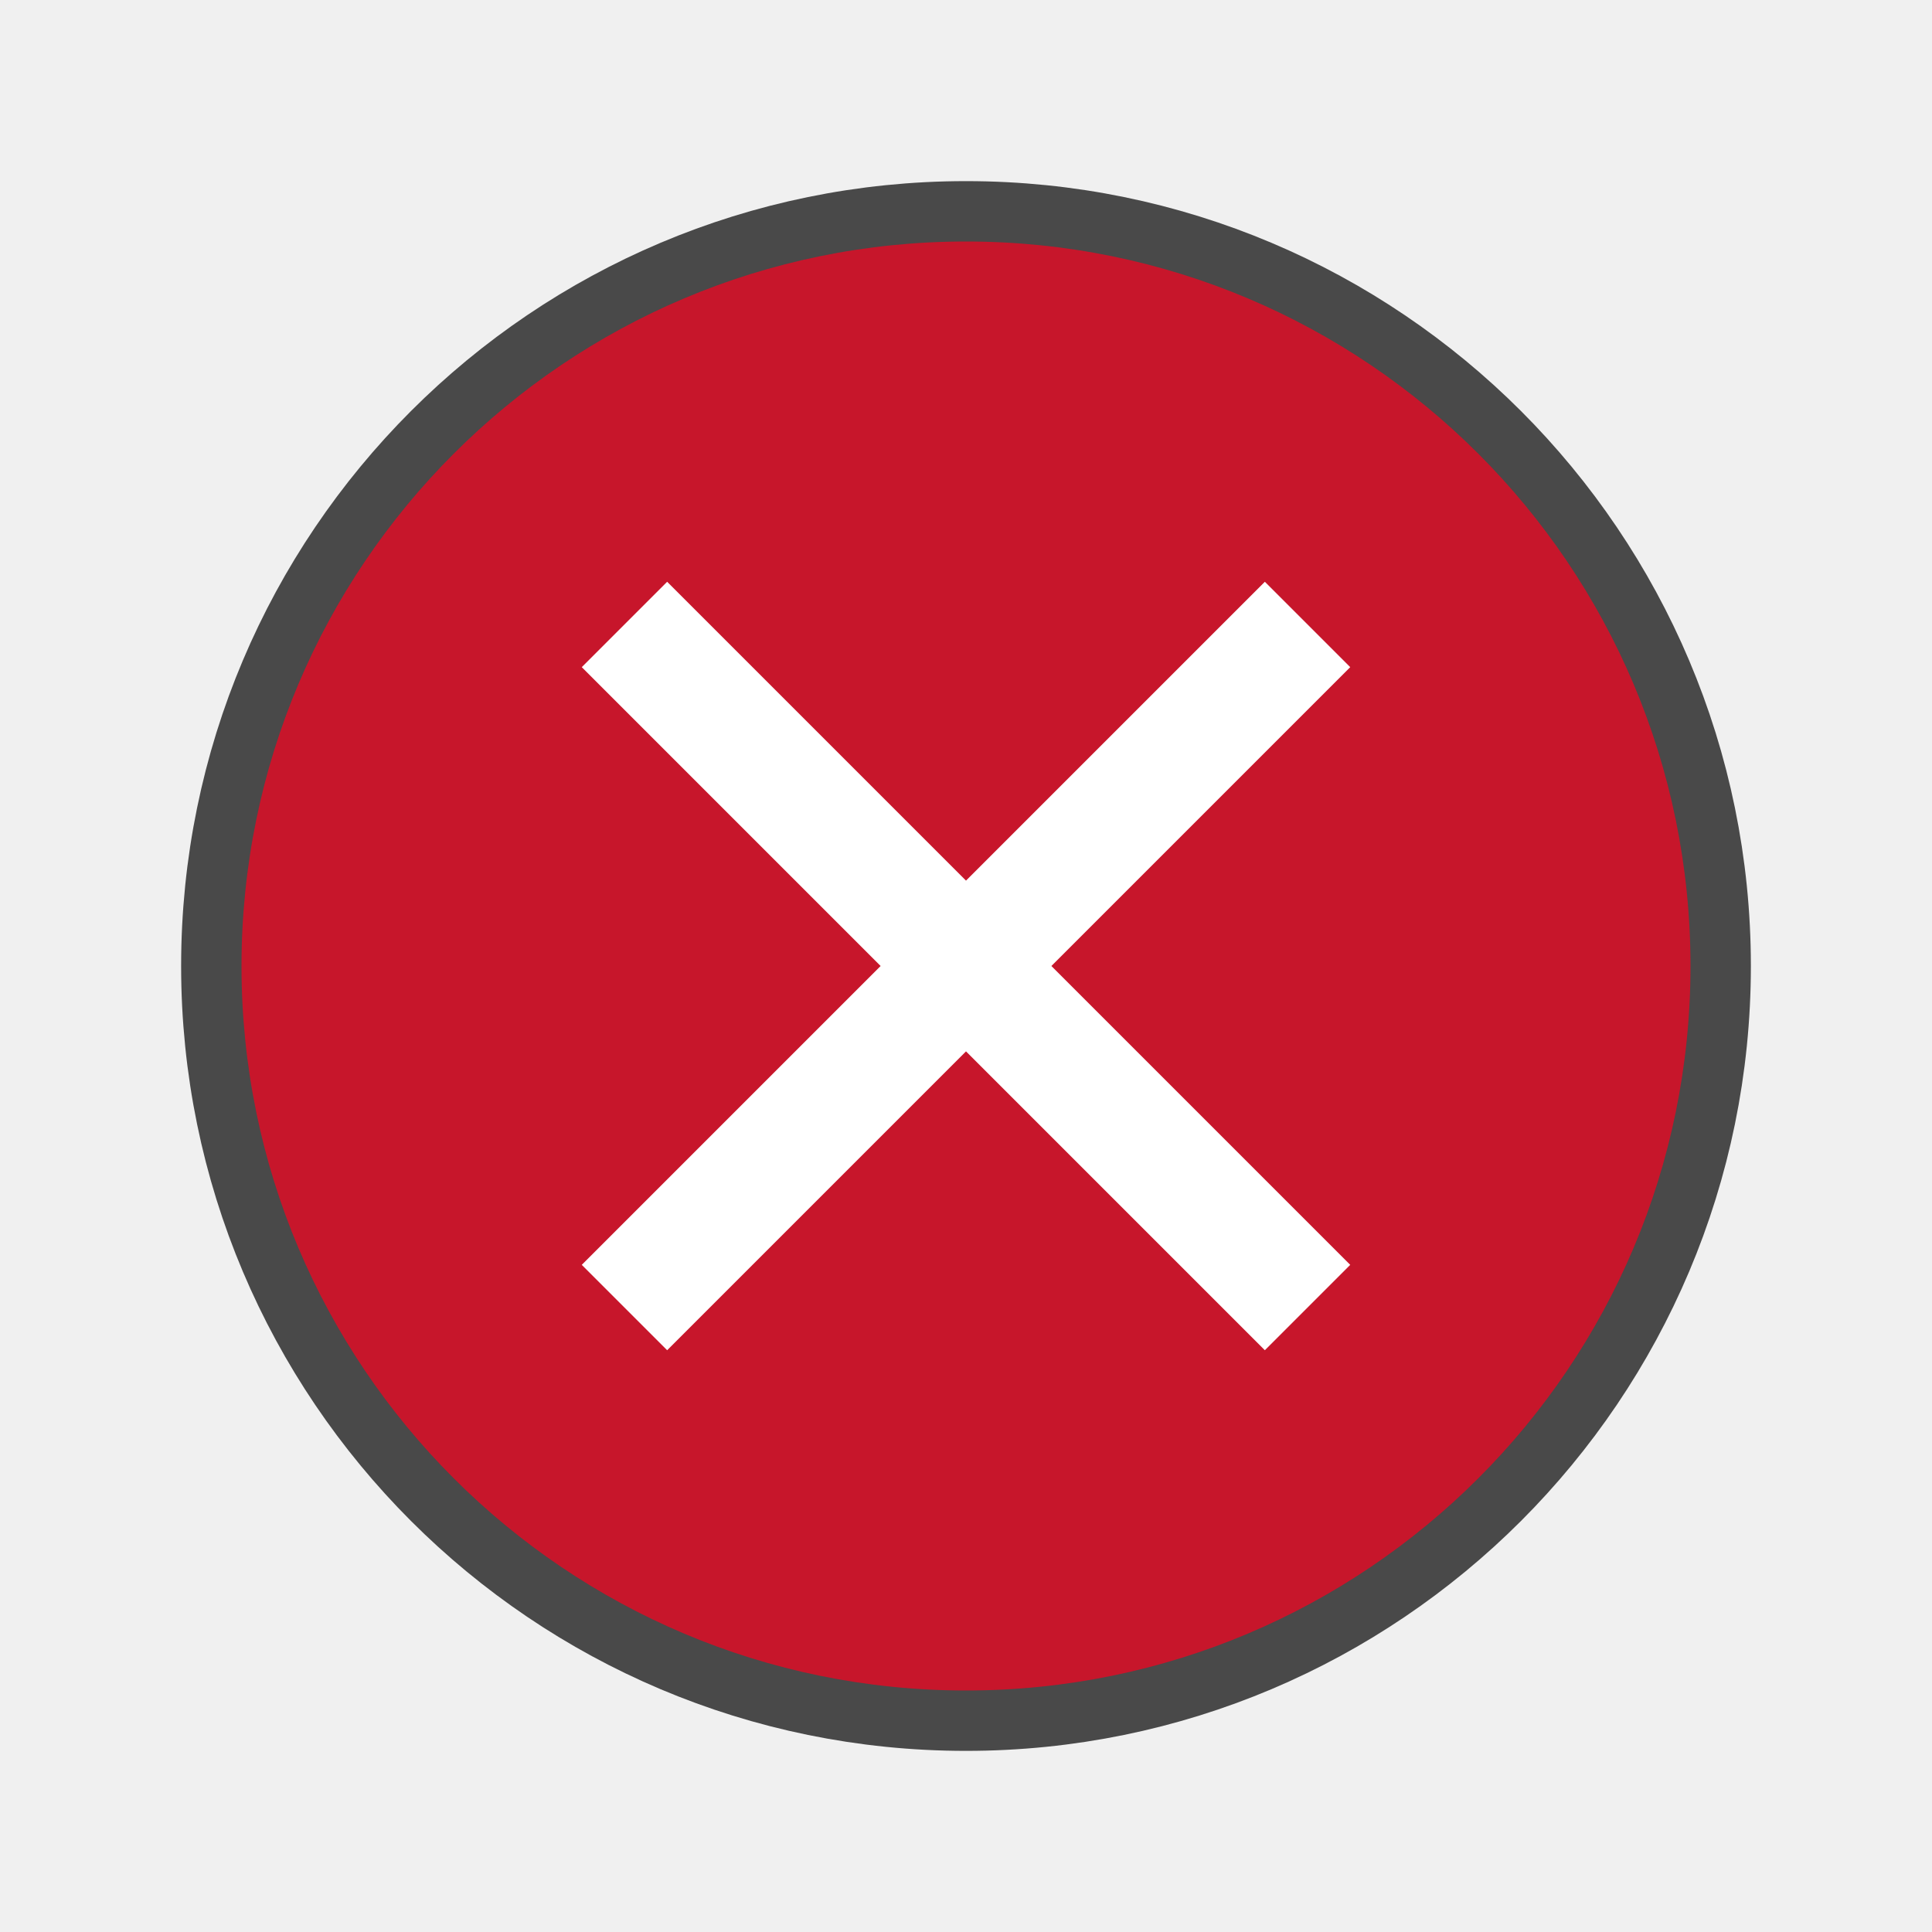
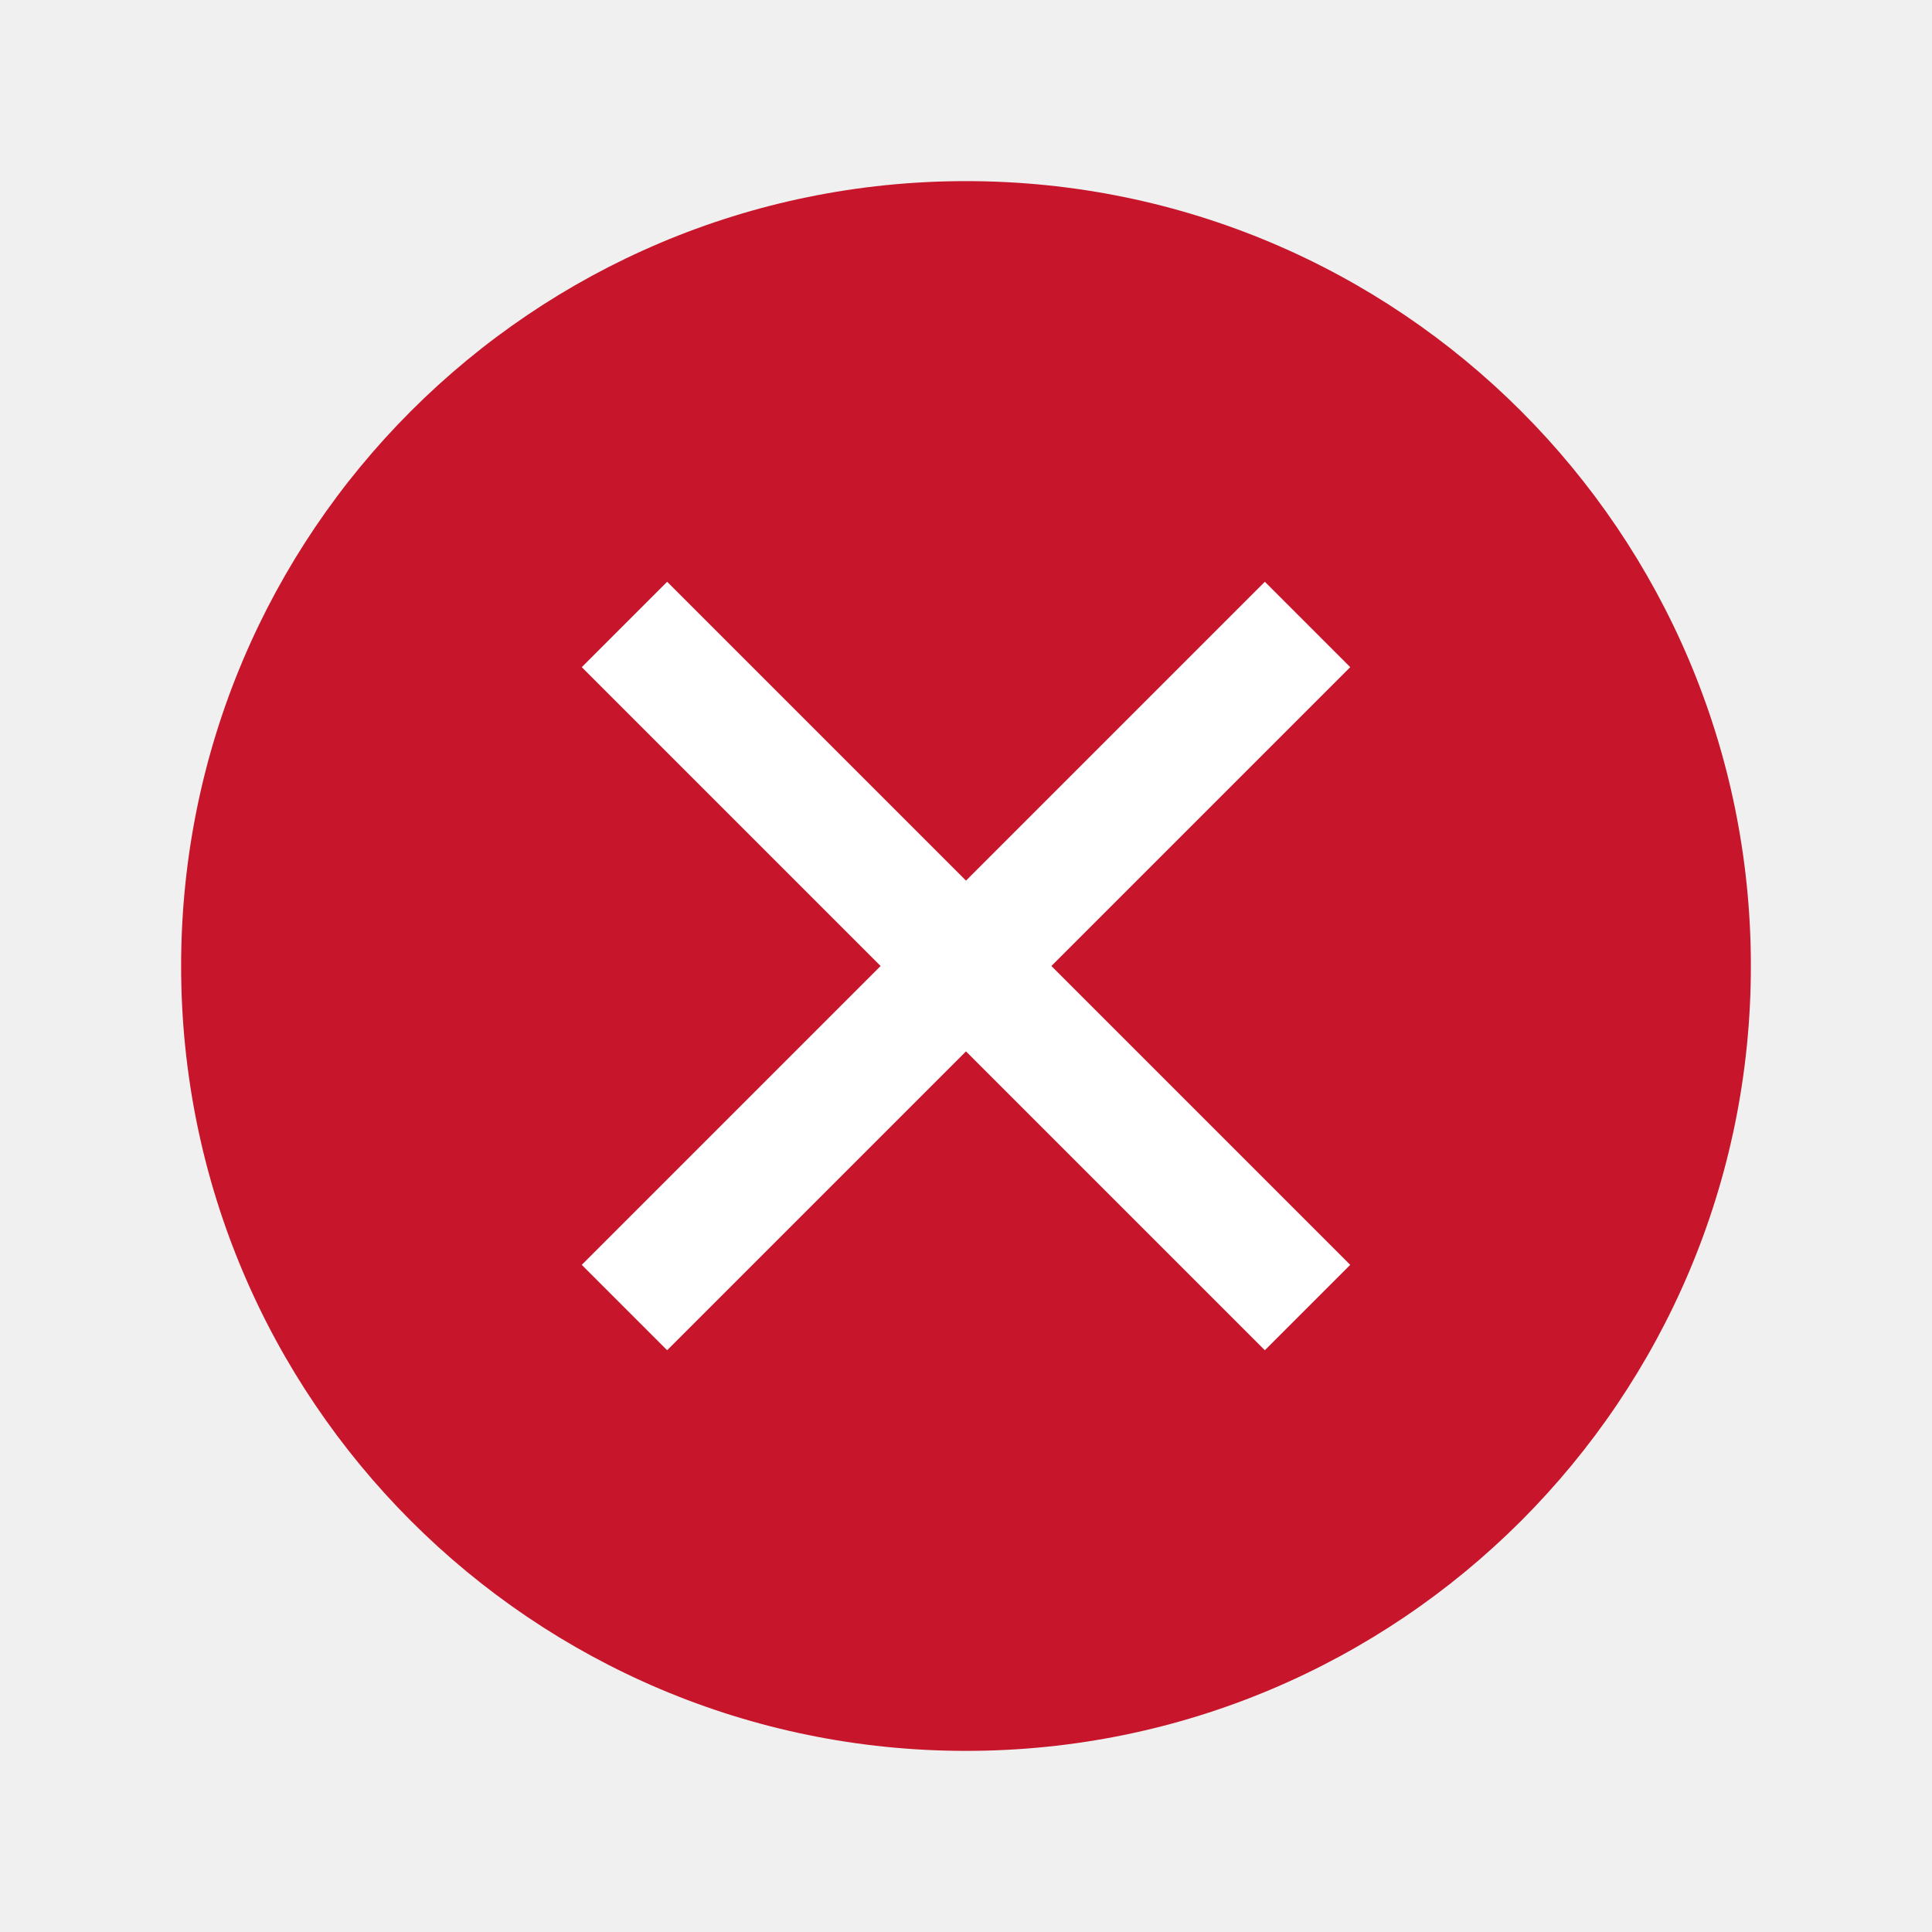
<svg xmlns="http://www.w3.org/2000/svg" viewBox="0 0 32 32">
-   <circle cx="16" cy="16" r="12" opacity=".7" stroke="#000" stroke-width="2" stroke-linecap="round" stroke-linejoin="round" stroke-opacity=".987" />
  <path d="M-45.693 6.712l-.748.748 11.252 11.252-11.252 11.252.748.748L-34.44 19.46l11.252 11.252.748-.748-11.252-11.252L-22.44 7.46l-.748-.748-11.252 11.252z" fill="#c7162b" />
-   <circle cx="16" cy="16" r="12" fill="#c7162b" />
+   <circle cx="16" cy="16" r="13" fill="#c7162b" />
  <path d="M20.95 9.636L16 14.586l-4.95-4.95-1.414 1.414 4.95 4.95-4.95 4.95 1.414 1.414 4.95-4.95 4.95 4.95 1.414-1.414-4.95-4.95 4.95-4.95z" fill="#fff" fill-rule="evenodd" />
</svg>
